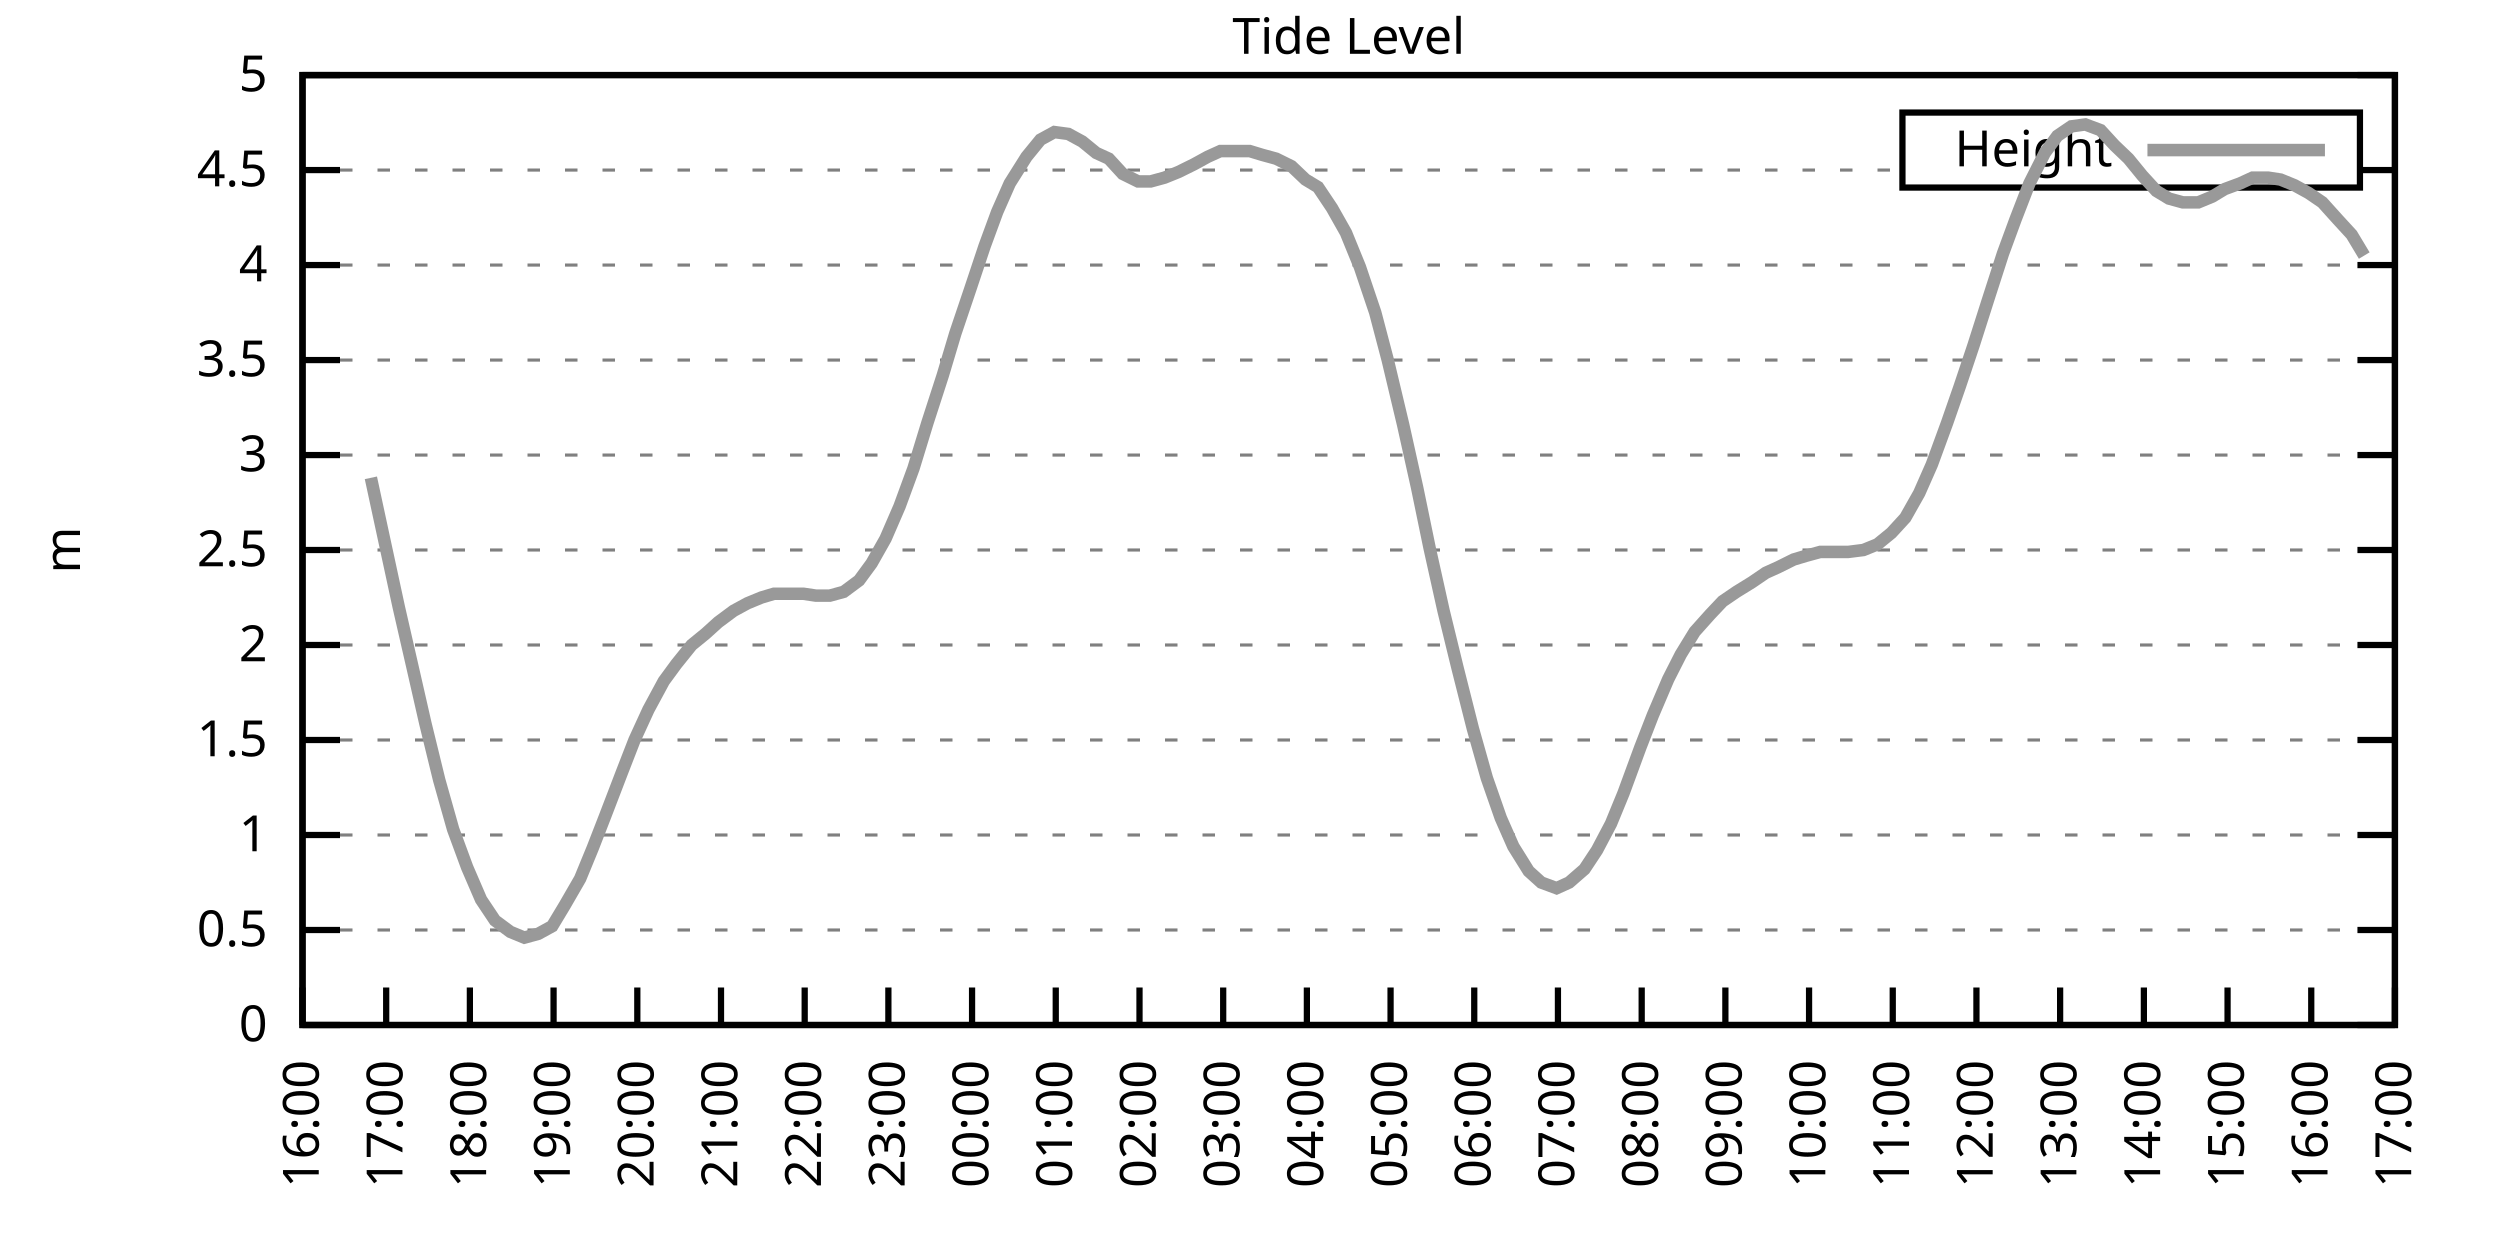
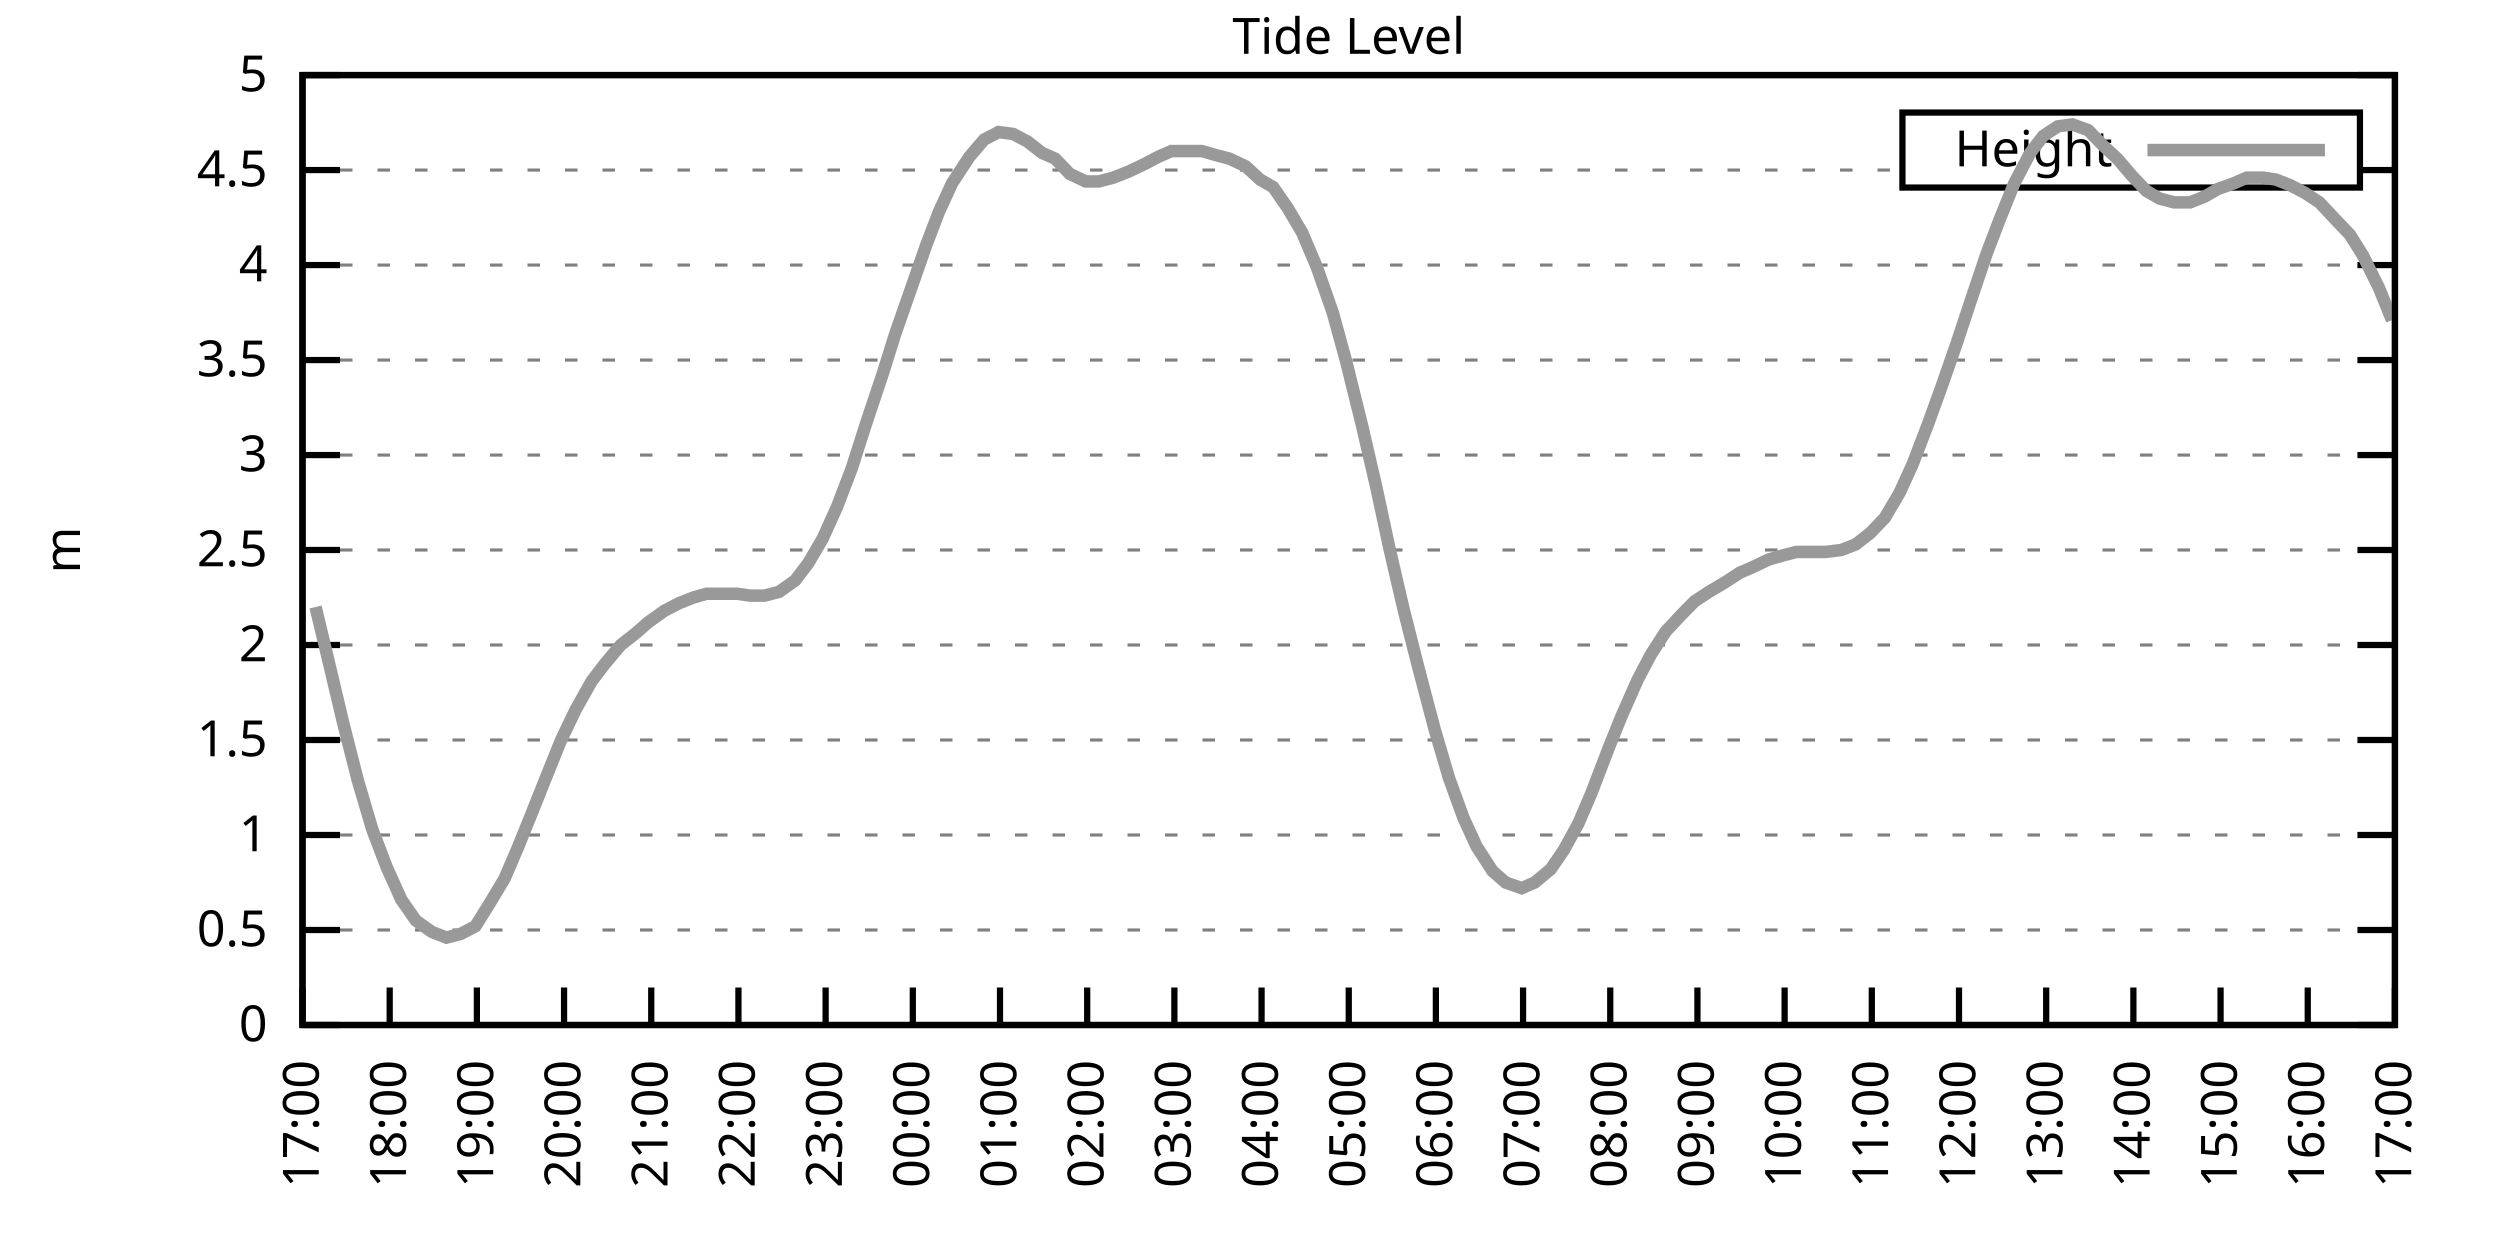
<svg xmlns="http://www.w3.org/2000/svg" xmlns:xlink="http://www.w3.org/1999/xlink" width="400" height="200" viewBox="0 0 400 200">
  <g id="gnuplot_canvas">
    <rect x="0" y="0" width="400" height="200" fill="none" />
    <defs>
      <circle id="gpDot" r="0.5" stroke-width="0.5" stroke="currentColor" />
      <path id="gpPt0" stroke-width="0.333" stroke="currentColor" d="M-1,0 h2 M0,-1 v2" />
      <path id="gpPt1" stroke-width="0.333" stroke="currentColor" d="M-1,-1 L1,1 M1,-1 L-1,1" />
      <path id="gpPt2" stroke-width="0.333" stroke="currentColor" d="M-1,0 L1,0 M0,-1 L0,1 M-1,-1 L1,1 M-1,1 L1,-1" />
      <rect id="gpPt3" stroke-width="0.333" stroke="currentColor" x="-1" y="-1" width="2" height="2" />
      <rect id="gpPt4" stroke-width="0.333" stroke="currentColor" fill="currentColor" x="-1" y="-1" width="2" height="2" />
      <circle id="gpPt5" stroke-width="0.333" stroke="currentColor" cx="0" cy="0" r="1" />
      <use xlink:href="#gpPt5" id="gpPt6" fill="currentColor" stroke="none" />
      <path id="gpPt7" stroke-width="0.333" stroke="currentColor" d="M0,-1.33 L-1.33,0.67 L1.33,0.67 z" />
      <use xlink:href="#gpPt7" id="gpPt8" fill="currentColor" stroke="none" />
      <use xlink:href="#gpPt7" id="gpPt9" stroke="currentColor" transform="rotate(180)" />
      <use xlink:href="#gpPt9" id="gpPt10" fill="currentColor" stroke="none" />
      <use xlink:href="#gpPt3" id="gpPt11" stroke="currentColor" transform="rotate(45)" />
      <use xlink:href="#gpPt11" id="gpPt12" fill="currentColor" stroke="none" />
      <path id="gpPt13" stroke-width="0.333" stroke="currentColor" d="M0,1.330 L1.265,0.411 L0.782,-1.067 L-0.782,-1.076 L-1.265,0.411 z" />
      <use xlink:href="#gpPt13" id="gpPt14" fill="currentColor" stroke="none" />
      <filter id="textbox" filterUnits="objectBoundingBox" x="0" y="0" height="1" width="1">
        <feFlood flood-color="white" flood-opacity="1" result="bgnd" />
        <feComposite in="SourceGraphic" in2="bgnd" operator="atop" />
      </filter>
      <filter id="greybox" filterUnits="objectBoundingBox" x="0" y="0" height="1" width="1">
        <feFlood flood-color="lightgrey" flood-opacity="1" result="grey" />
        <feComposite in="SourceGraphic" in2="grey" operator="atop" />
      </filter>
    </defs>
    <g fill="none" color="white" stroke="currentColor" stroke-width="1.00" stroke-linecap="butt" stroke-linejoin="miter">
</g>
    <g fill="none" color="black" stroke="currentColor" stroke-width="1.00" stroke-linecap="butt" stroke-linejoin="miter">
      <g stroke="none" shape-rendering="crispEdges">
        <polygon fill="rgb(255, 255, 255)" points="48.40,164.00 383.18,164.00 383.18,12.02 48.40,12.02 " />
      </g>
    </g>
    <g fill="none" color="black" stroke="currentColor" stroke-width="1.00" stroke-linecap="butt" stroke-linejoin="miter">
</g>
    <g fill="none" color="black" stroke="black" stroke-width="0.50" stroke-linecap="butt" stroke-linejoin="miter">
</g>
    <g fill="none" color="gray" stroke="currentColor" stroke-width="0.50" stroke-linecap="butt" stroke-linejoin="miter">
      <path stroke="gray" stroke-dasharray="2,4" class="gridline" d="M48.40,164.00 L383.19,164.00  " />
    </g>
    <g fill="none" color="gray" stroke="gray" stroke-width="1.00" stroke-linecap="butt" stroke-linejoin="miter">
</g>
    <g fill="none" color="black" stroke="currentColor" stroke-width="1.00" stroke-linecap="butt" stroke-linejoin="miter">
      <path stroke="black" d="M48.40,164.00 L54.40,164.00 M383.19,164.00 L377.19,164.00  " />
      <g transform="translate(42.80,166.60)" stroke="none" fill="black" font-family="Sans" font-size="8.00" text-anchor="end">
        <text>
          <tspan font-family="Sans"> 0</tspan>
        </text>
      </g>
    </g>
    <g fill="none" color="black" stroke="currentColor" stroke-width="1.00" stroke-linecap="butt" stroke-linejoin="miter">
</g>
    <g fill="none" color="black" stroke="black" stroke-width="0.50" stroke-linecap="butt" stroke-linejoin="miter">
</g>
    <g fill="none" color="gray" stroke="currentColor" stroke-width="0.50" stroke-linecap="butt" stroke-linejoin="miter">
      <path stroke="gray" stroke-dasharray="2,4" class="gridline" d="M48.40,148.80 L383.19,148.80  " />
    </g>
    <g fill="none" color="gray" stroke="gray" stroke-width="1.00" stroke-linecap="butt" stroke-linejoin="miter">
</g>
    <g fill="none" color="black" stroke="currentColor" stroke-width="1.00" stroke-linecap="butt" stroke-linejoin="miter">
      <path stroke="black" d="M48.40,148.80 L54.40,148.80 M383.19,148.80 L377.19,148.80  " />
      <g transform="translate(42.80,151.40)" stroke="none" fill="black" font-family="Sans" font-size="8.00" text-anchor="end">
        <text>
          <tspan font-family="Sans"> 0.5</tspan>
        </text>
      </g>
    </g>
    <g fill="none" color="black" stroke="currentColor" stroke-width="1.00" stroke-linecap="butt" stroke-linejoin="miter">
</g>
    <g fill="none" color="black" stroke="black" stroke-width="0.50" stroke-linecap="butt" stroke-linejoin="miter">
</g>
    <g fill="none" color="gray" stroke="currentColor" stroke-width="0.50" stroke-linecap="butt" stroke-linejoin="miter">
      <path stroke="gray" stroke-dasharray="2,4" class="gridline" d="M48.40,133.60 L383.19,133.60  " />
    </g>
    <g fill="none" color="gray" stroke="gray" stroke-width="1.00" stroke-linecap="butt" stroke-linejoin="miter">
</g>
    <g fill="none" color="black" stroke="currentColor" stroke-width="1.00" stroke-linecap="butt" stroke-linejoin="miter">
      <path stroke="black" d="M48.40,133.60 L54.40,133.60 M383.19,133.60 L377.19,133.60  " />
      <g transform="translate(42.80,136.20)" stroke="none" fill="black" font-family="Sans" font-size="8.00" text-anchor="end">
        <text>
          <tspan font-family="Sans"> 1</tspan>
        </text>
      </g>
    </g>
    <g fill="none" color="black" stroke="currentColor" stroke-width="1.00" stroke-linecap="butt" stroke-linejoin="miter">
</g>
    <g fill="none" color="black" stroke="black" stroke-width="0.50" stroke-linecap="butt" stroke-linejoin="miter">
</g>
    <g fill="none" color="gray" stroke="currentColor" stroke-width="0.50" stroke-linecap="butt" stroke-linejoin="miter">
      <path stroke="gray" stroke-dasharray="2,4" class="gridline" d="M48.40,118.40 L383.19,118.40  " />
    </g>
    <g fill="none" color="gray" stroke="gray" stroke-width="1.00" stroke-linecap="butt" stroke-linejoin="miter">
</g>
    <g fill="none" color="black" stroke="currentColor" stroke-width="1.00" stroke-linecap="butt" stroke-linejoin="miter">
      <path stroke="black" d="M48.40,118.40 L54.40,118.40 M383.19,118.40 L377.19,118.40  " />
      <g transform="translate(42.80,121.00)" stroke="none" fill="black" font-family="Sans" font-size="8.00" text-anchor="end">
        <text>
          <tspan font-family="Sans"> 1.5</tspan>
        </text>
      </g>
    </g>
    <g fill="none" color="black" stroke="currentColor" stroke-width="1.00" stroke-linecap="butt" stroke-linejoin="miter">
</g>
    <g fill="none" color="black" stroke="black" stroke-width="0.50" stroke-linecap="butt" stroke-linejoin="miter">
</g>
    <g fill="none" color="gray" stroke="currentColor" stroke-width="0.50" stroke-linecap="butt" stroke-linejoin="miter">
      <path stroke="gray" stroke-dasharray="2,4" class="gridline" d="M48.40,103.20 L383.19,103.20  " />
    </g>
    <g fill="none" color="gray" stroke="gray" stroke-width="1.00" stroke-linecap="butt" stroke-linejoin="miter">
</g>
    <g fill="none" color="black" stroke="currentColor" stroke-width="1.00" stroke-linecap="butt" stroke-linejoin="miter">
      <path stroke="black" d="M48.40,103.20 L54.40,103.20 M383.19,103.20 L377.19,103.20  " />
      <g transform="translate(42.80,105.80)" stroke="none" fill="black" font-family="Sans" font-size="8.00" text-anchor="end">
        <text>
          <tspan font-family="Sans"> 2</tspan>
        </text>
      </g>
    </g>
    <g fill="none" color="black" stroke="currentColor" stroke-width="1.00" stroke-linecap="butt" stroke-linejoin="miter">
</g>
    <g fill="none" color="black" stroke="black" stroke-width="0.50" stroke-linecap="butt" stroke-linejoin="miter">
</g>
    <g fill="none" color="gray" stroke="currentColor" stroke-width="0.50" stroke-linecap="butt" stroke-linejoin="miter">
      <path stroke="gray" stroke-dasharray="2,4" class="gridline" d="M48.40,88.00 L383.19,88.00  " />
    </g>
    <g fill="none" color="gray" stroke="gray" stroke-width="1.00" stroke-linecap="butt" stroke-linejoin="miter">
</g>
    <g fill="none" color="black" stroke="currentColor" stroke-width="1.00" stroke-linecap="butt" stroke-linejoin="miter">
      <path stroke="black" d="M48.40,88.00 L54.40,88.00 M383.19,88.00 L377.19,88.00  " />
      <g transform="translate(42.80,90.60)" stroke="none" fill="black" font-family="Sans" font-size="8.00" text-anchor="end">
        <text>
          <tspan font-family="Sans"> 2.5</tspan>
        </text>
      </g>
    </g>
    <g fill="none" color="black" stroke="currentColor" stroke-width="1.00" stroke-linecap="butt" stroke-linejoin="miter">
</g>
    <g fill="none" color="black" stroke="black" stroke-width="0.50" stroke-linecap="butt" stroke-linejoin="miter">
</g>
    <g fill="none" color="gray" stroke="currentColor" stroke-width="0.50" stroke-linecap="butt" stroke-linejoin="miter">
      <path stroke="gray" stroke-dasharray="2,4" class="gridline" d="M48.40,72.81 L383.19,72.81  " />
    </g>
    <g fill="none" color="gray" stroke="gray" stroke-width="1.00" stroke-linecap="butt" stroke-linejoin="miter">
</g>
    <g fill="none" color="black" stroke="currentColor" stroke-width="1.00" stroke-linecap="butt" stroke-linejoin="miter">
      <path stroke="black" d="M48.40,72.81 L54.40,72.81 M383.19,72.81 L377.19,72.81  " />
      <g transform="translate(42.80,75.41)" stroke="none" fill="black" font-family="Sans" font-size="8.00" text-anchor="end">
        <text>
          <tspan font-family="Sans"> 3</tspan>
        </text>
      </g>
    </g>
    <g fill="none" color="black" stroke="currentColor" stroke-width="1.00" stroke-linecap="butt" stroke-linejoin="miter">
</g>
    <g fill="none" color="black" stroke="black" stroke-width="0.50" stroke-linecap="butt" stroke-linejoin="miter">
</g>
    <g fill="none" color="gray" stroke="currentColor" stroke-width="0.50" stroke-linecap="butt" stroke-linejoin="miter">
      <path stroke="gray" stroke-dasharray="2,4" class="gridline" d="M48.40,57.61 L383.19,57.61  " />
    </g>
    <g fill="none" color="gray" stroke="gray" stroke-width="1.00" stroke-linecap="butt" stroke-linejoin="miter">
</g>
    <g fill="none" color="black" stroke="currentColor" stroke-width="1.00" stroke-linecap="butt" stroke-linejoin="miter">
      <path stroke="black" d="M48.40,57.61 L54.40,57.61 M383.19,57.61 L377.19,57.61  " />
      <g transform="translate(42.80,60.21)" stroke="none" fill="black" font-family="Sans" font-size="8.00" text-anchor="end">
        <text>
          <tspan font-family="Sans"> 3.5</tspan>
        </text>
      </g>
    </g>
    <g fill="none" color="black" stroke="currentColor" stroke-width="1.00" stroke-linecap="butt" stroke-linejoin="miter">
</g>
    <g fill="none" color="black" stroke="black" stroke-width="0.50" stroke-linecap="butt" stroke-linejoin="miter">
</g>
    <g fill="none" color="gray" stroke="currentColor" stroke-width="0.50" stroke-linecap="butt" stroke-linejoin="miter">
      <path stroke="gray" stroke-dasharray="2,4" class="gridline" d="M48.40,42.41 L383.19,42.41  " />
    </g>
    <g fill="none" color="gray" stroke="gray" stroke-width="1.00" stroke-linecap="butt" stroke-linejoin="miter">
</g>
    <g fill="none" color="black" stroke="currentColor" stroke-width="1.00" stroke-linecap="butt" stroke-linejoin="miter">
      <path stroke="black" d="M48.40,42.41 L54.40,42.41 M383.19,42.41 L377.19,42.41  " />
      <g transform="translate(42.80,45.01)" stroke="none" fill="black" font-family="Sans" font-size="8.00" text-anchor="end">
        <text>
          <tspan font-family="Sans"> 4</tspan>
        </text>
      </g>
    </g>
    <g fill="none" color="black" stroke="currentColor" stroke-width="1.00" stroke-linecap="butt" stroke-linejoin="miter">
</g>
    <g fill="none" color="black" stroke="black" stroke-width="0.50" stroke-linecap="butt" stroke-linejoin="miter">
</g>
    <g fill="none" color="gray" stroke="currentColor" stroke-width="0.50" stroke-linecap="butt" stroke-linejoin="miter">
      <path stroke="gray" stroke-dasharray="2,4" class="gridline" d="M48.40,27.21 L304.39,27.21 M377.59,27.21 L383.19,27.21  " />
    </g>
    <g fill="none" color="gray" stroke="gray" stroke-width="1.00" stroke-linecap="butt" stroke-linejoin="miter">
</g>
    <g fill="none" color="black" stroke="currentColor" stroke-width="1.00" stroke-linecap="butt" stroke-linejoin="miter">
      <path stroke="black" d="M48.40,27.21 L54.40,27.21 M383.19,27.21 L377.19,27.21  " />
      <g transform="translate(42.80,29.81)" stroke="none" fill="black" font-family="Sans" font-size="8.00" text-anchor="end">
        <text>
          <tspan font-family="Sans"> 4.5</tspan>
        </text>
      </g>
    </g>
    <g fill="none" color="black" stroke="currentColor" stroke-width="1.00" stroke-linecap="butt" stroke-linejoin="miter">
</g>
    <g fill="none" color="black" stroke="black" stroke-width="0.50" stroke-linecap="butt" stroke-linejoin="miter">
</g>
    <g fill="none" color="gray" stroke="currentColor" stroke-width="0.50" stroke-linecap="butt" stroke-linejoin="miter">
      <path stroke="gray" stroke-dasharray="2,4" class="gridline" d="M48.40,12.01 L383.19,12.01  " />
    </g>
    <g fill="none" color="gray" stroke="gray" stroke-width="1.00" stroke-linecap="butt" stroke-linejoin="miter">
</g>
    <g fill="none" color="black" stroke="currentColor" stroke-width="1.00" stroke-linecap="butt" stroke-linejoin="miter">
      <path stroke="black" d="M48.40,12.01 L54.40,12.01 M383.19,12.01 L377.19,12.01  " />
      <g transform="translate(42.80,14.61)" stroke="none" fill="black" font-family="Sans" font-size="8.00" text-anchor="end">
        <text>
          <tspan font-family="Sans"> 5</tspan>
        </text>
      </g>
    </g>
    <g fill="none" color="black" stroke="currentColor" stroke-width="1.00" stroke-linecap="butt" stroke-linejoin="miter">
      <path stroke="black" d="M48.40,164.00 L48.40,158.00  " />
      <g transform="translate(51.00,169.60) rotate(270.00)" stroke="none" fill="black" font-family="Sans" font-size="8.00" text-anchor="end">
        <text>
-           <tspan font-family="Sans">16:00</tspan>
-         </text>
-       </g>
-     </g>
-     <g fill="none" color="black" stroke="currentColor" stroke-width="1.00" stroke-linecap="butt" stroke-linejoin="miter">
-       <path stroke="black" d="M61.79,164.00 L61.79,158.00  " />
-       <g transform="translate(64.39,169.60) rotate(270.00)" stroke="none" fill="black" font-family="Sans" font-size="8.00" text-anchor="end">
-         <text>
          <tspan font-family="Sans">17:00</tspan>
        </text>
      </g>
    </g>
    <g fill="none" color="black" stroke="currentColor" stroke-width="1.00" stroke-linecap="butt" stroke-linejoin="miter">
-       <path stroke="black" d="M75.18,164.00 L75.18,158.00  " />
-       <g transform="translate(77.78,169.60) rotate(270.00)" stroke="none" fill="black" font-family="Sans" font-size="8.00" text-anchor="end">
+       <path stroke="black" d="M62.35,164.00 L62.35,158.00  " />
+       <g transform="translate(64.95,169.60) rotate(270.00)" stroke="none" fill="black" font-family="Sans" font-size="8.00" text-anchor="end">
        <text>
          <tspan font-family="Sans">18:00</tspan>
        </text>
      </g>
    </g>
    <g fill="none" color="black" stroke="currentColor" stroke-width="1.00" stroke-linecap="butt" stroke-linejoin="miter">
-       <path stroke="black" d="M88.57,164.00 L88.57,158.00  " />
-       <g transform="translate(91.17,169.60) rotate(270.00)" stroke="none" fill="black" font-family="Sans" font-size="8.00" text-anchor="end">
+       <path stroke="black" d="M76.30,164.00 L76.30,158.00  " />
+       <g transform="translate(78.90,169.60) rotate(270.00)" stroke="none" fill="black" font-family="Sans" font-size="8.00" text-anchor="end">
        <text>
          <tspan font-family="Sans">19:00</tspan>
        </text>
      </g>
    </g>
    <g fill="none" color="black" stroke="currentColor" stroke-width="1.00" stroke-linecap="butt" stroke-linejoin="miter">
-       <path stroke="black" d="M101.97,164.00 L101.97,158.00  " />
-       <g transform="translate(104.57,169.60) rotate(270.00)" stroke="none" fill="black" font-family="Sans" font-size="8.00" text-anchor="end">
+       <path stroke="black" d="M90.25,164.00 L90.25,158.00  " />
+       <g transform="translate(92.85,169.60) rotate(270.00)" stroke="none" fill="black" font-family="Sans" font-size="8.00" text-anchor="end">
        <text>
          <tspan font-family="Sans">20:00</tspan>
        </text>
      </g>
    </g>
    <g fill="none" color="black" stroke="currentColor" stroke-width="1.00" stroke-linecap="butt" stroke-linejoin="miter">
-       <path stroke="black" d="M115.36,164.00 L115.36,158.00  " />
-       <g transform="translate(117.96,169.60) rotate(270.00)" stroke="none" fill="black" font-family="Sans" font-size="8.00" text-anchor="end">
+       <path stroke="black" d="M104.20,164.00 L104.20,158.00  " />
+       <g transform="translate(106.80,169.60) rotate(270.00)" stroke="none" fill="black" font-family="Sans" font-size="8.00" text-anchor="end">
        <text>
          <tspan font-family="Sans">21:00</tspan>
        </text>
      </g>
    </g>
    <g fill="none" color="black" stroke="currentColor" stroke-width="1.00" stroke-linecap="butt" stroke-linejoin="miter">
-       <path stroke="black" d="M128.75,164.00 L128.75,158.00  " />
-       <g transform="translate(131.35,169.60) rotate(270.00)" stroke="none" fill="black" font-family="Sans" font-size="8.00" text-anchor="end">
+       <path stroke="black" d="M118.15,164.00 L118.15,158.00  " />
+       <g transform="translate(120.75,169.60) rotate(270.00)" stroke="none" fill="black" font-family="Sans" font-size="8.00" text-anchor="end">
        <text>
          <tspan font-family="Sans">22:00</tspan>
        </text>
      </g>
    </g>
    <g fill="none" color="black" stroke="currentColor" stroke-width="1.00" stroke-linecap="butt" stroke-linejoin="miter">
-       <path stroke="black" d="M142.14,164.00 L142.14,158.00  " />
-       <g transform="translate(144.74,169.60) rotate(270.00)" stroke="none" fill="black" font-family="Sans" font-size="8.00" text-anchor="end">
+       <path stroke="black" d="M132.10,164.00 L132.10,158.00  " />
+       <g transform="translate(134.70,169.60) rotate(270.00)" stroke="none" fill="black" font-family="Sans" font-size="8.00" text-anchor="end">
        <text>
          <tspan font-family="Sans">23:00</tspan>
        </text>
      </g>
    </g>
    <g fill="none" color="black" stroke="currentColor" stroke-width="1.00" stroke-linecap="butt" stroke-linejoin="miter">
-       <path stroke="black" d="M155.53,164.00 L155.53,158.00  " />
-       <g transform="translate(158.13,169.60) rotate(270.00)" stroke="none" fill="black" font-family="Sans" font-size="8.00" text-anchor="end">
+       <path stroke="black" d="M146.05,164.00 L146.05,158.00  " />
+       <g transform="translate(148.65,169.60) rotate(270.00)" stroke="none" fill="black" font-family="Sans" font-size="8.00" text-anchor="end">
        <text>
          <tspan font-family="Sans">00:00</tspan>
        </text>
      </g>
    </g>
    <g fill="none" color="black" stroke="currentColor" stroke-width="1.00" stroke-linecap="butt" stroke-linejoin="miter">
-       <path stroke="black" d="M168.92,164.00 L168.92,158.00  " />
-       <g transform="translate(171.52,169.60) rotate(270.00)" stroke="none" fill="black" font-family="Sans" font-size="8.00" text-anchor="end">
+       <path stroke="black" d="M160.00,164.00 L160.00,158.00  " />
+       <g transform="translate(162.60,169.60) rotate(270.00)" stroke="none" fill="black" font-family="Sans" font-size="8.00" text-anchor="end">
        <text>
          <tspan font-family="Sans">01:00</tspan>
        </text>
      </g>
    </g>
    <g fill="none" color="black" stroke="currentColor" stroke-width="1.00" stroke-linecap="butt" stroke-linejoin="miter">
-       <path stroke="black" d="M182.32,164.00 L182.32,158.00  " />
-       <g transform="translate(184.92,169.60) rotate(270.00)" stroke="none" fill="black" font-family="Sans" font-size="8.00" text-anchor="end">
+       <path stroke="black" d="M173.95,164.00 L173.95,158.00  " />
+       <g transform="translate(176.55,169.60) rotate(270.00)" stroke="none" fill="black" font-family="Sans" font-size="8.00" text-anchor="end">
        <text>
          <tspan font-family="Sans">02:00</tspan>
        </text>
      </g>
    </g>
    <g fill="none" color="black" stroke="currentColor" stroke-width="1.00" stroke-linecap="butt" stroke-linejoin="miter">
-       <path stroke="black" d="M195.71,164.00 L195.71,158.00  " />
-       <g transform="translate(198.31,169.60) rotate(270.00)" stroke="none" fill="black" font-family="Sans" font-size="8.00" text-anchor="end">
+       <path stroke="black" d="M187.90,164.00 L187.90,158.00  " />
+       <g transform="translate(190.50,169.60) rotate(270.00)" stroke="none" fill="black" font-family="Sans" font-size="8.00" text-anchor="end">
        <text>
          <tspan font-family="Sans">03:00</tspan>
        </text>
      </g>
    </g>
    <g fill="none" color="black" stroke="currentColor" stroke-width="1.00" stroke-linecap="butt" stroke-linejoin="miter">
-       <path stroke="black" d="M209.10,164.00 L209.10,158.00  " />
-       <g transform="translate(211.70,169.60) rotate(270.00)" stroke="none" fill="black" font-family="Sans" font-size="8.00" text-anchor="end">
+       <path stroke="black" d="M201.85,164.00 L201.85,158.00  " />
+       <g transform="translate(204.45,169.60) rotate(270.00)" stroke="none" fill="black" font-family="Sans" font-size="8.00" text-anchor="end">
        <text>
          <tspan font-family="Sans">04:00</tspan>
        </text>
      </g>
    </g>
    <g fill="none" color="black" stroke="currentColor" stroke-width="1.00" stroke-linecap="butt" stroke-linejoin="miter">
-       <path stroke="black" d="M222.49,164.00 L222.49,158.00  " />
-       <g transform="translate(225.09,169.60) rotate(270.00)" stroke="none" fill="black" font-family="Sans" font-size="8.00" text-anchor="end">
+       <path stroke="black" d="M215.80,164.00 L215.80,158.00  " />
+       <g transform="translate(218.40,169.60) rotate(270.00)" stroke="none" fill="black" font-family="Sans" font-size="8.00" text-anchor="end">
        <text>
          <tspan font-family="Sans">05:00</tspan>
        </text>
      </g>
    </g>
    <g fill="none" color="black" stroke="currentColor" stroke-width="1.00" stroke-linecap="butt" stroke-linejoin="miter">
-       <path stroke="black" d="M235.88,164.00 L235.88,158.00  " />
-       <g transform="translate(238.48,169.60) rotate(270.00)" stroke="none" fill="black" font-family="Sans" font-size="8.00" text-anchor="end">
+       <path stroke="black" d="M229.74,164.00 L229.74,158.00  " />
+       <g transform="translate(232.34,169.60) rotate(270.00)" stroke="none" fill="black" font-family="Sans" font-size="8.00" text-anchor="end">
        <text>
          <tspan font-family="Sans">06:00</tspan>
        </text>
      </g>
    </g>
    <g fill="none" color="black" stroke="currentColor" stroke-width="1.00" stroke-linecap="butt" stroke-linejoin="miter">
-       <path stroke="black" d="M249.27,164.00 L249.27,158.00  " />
-       <g transform="translate(251.87,169.60) rotate(270.00)" stroke="none" fill="black" font-family="Sans" font-size="8.00" text-anchor="end">
+       <path stroke="black" d="M243.69,164.00 L243.69,158.00  " />
+       <g transform="translate(246.29,169.60) rotate(270.00)" stroke="none" fill="black" font-family="Sans" font-size="8.00" text-anchor="end">
        <text>
          <tspan font-family="Sans">07:00</tspan>
        </text>
      </g>
    </g>
    <g fill="none" color="black" stroke="currentColor" stroke-width="1.00" stroke-linecap="butt" stroke-linejoin="miter">
-       <path stroke="black" d="M262.67,164.00 L262.67,158.00  " />
-       <g transform="translate(265.27,169.60) rotate(270.00)" stroke="none" fill="black" font-family="Sans" font-size="8.00" text-anchor="end">
+       <path stroke="black" d="M257.64,164.00 L257.64,158.00  " />
+       <g transform="translate(260.24,169.60) rotate(270.00)" stroke="none" fill="black" font-family="Sans" font-size="8.00" text-anchor="end">
        <text>
          <tspan font-family="Sans">08:00</tspan>
        </text>
      </g>
    </g>
    <g fill="none" color="black" stroke="currentColor" stroke-width="1.00" stroke-linecap="butt" stroke-linejoin="miter">
-       <path stroke="black" d="M276.06,164.00 L276.06,158.00  " />
-       <g transform="translate(278.66,169.60) rotate(270.00)" stroke="none" fill="black" font-family="Sans" font-size="8.00" text-anchor="end">
+       <path stroke="black" d="M271.59,164.00 L271.59,158.00  " />
+       <g transform="translate(274.19,169.60) rotate(270.00)" stroke="none" fill="black" font-family="Sans" font-size="8.00" text-anchor="end">
        <text>
          <tspan font-family="Sans">09:00</tspan>
        </text>
      </g>
    </g>
    <g fill="none" color="black" stroke="currentColor" stroke-width="1.00" stroke-linecap="butt" stroke-linejoin="miter">
-       <path stroke="black" d="M289.45,164.00 L289.45,158.00  " />
-       <g transform="translate(292.05,169.60) rotate(270.00)" stroke="none" fill="black" font-family="Sans" font-size="8.00" text-anchor="end">
+       <path stroke="black" d="M285.54,164.00 L285.54,158.00  " />
+       <g transform="translate(288.14,169.60) rotate(270.00)" stroke="none" fill="black" font-family="Sans" font-size="8.00" text-anchor="end">
        <text>
          <tspan font-family="Sans">10:00</tspan>
        </text>
      </g>
    </g>
    <g fill="none" color="black" stroke="currentColor" stroke-width="1.00" stroke-linecap="butt" stroke-linejoin="miter">
-       <path stroke="black" d="M302.84,164.00 L302.84,158.00  " />
-       <g transform="translate(305.44,169.60) rotate(270.00)" stroke="none" fill="black" font-family="Sans" font-size="8.00" text-anchor="end">
+       <path stroke="black" d="M299.49,164.00 L299.49,158.00  " />
+       <g transform="translate(302.09,169.60) rotate(270.00)" stroke="none" fill="black" font-family="Sans" font-size="8.00" text-anchor="end">
        <text>
          <tspan font-family="Sans">11:00</tspan>
        </text>
      </g>
    </g>
    <g fill="none" color="black" stroke="currentColor" stroke-width="1.00" stroke-linecap="butt" stroke-linejoin="miter">
-       <path stroke="black" d="M316.23,164.00 L316.23,158.00  " />
-       <g transform="translate(318.83,169.60) rotate(270.00)" stroke="none" fill="black" font-family="Sans" font-size="8.00" text-anchor="end">
+       <path stroke="black" d="M313.44,164.00 L313.44,158.00  " />
+       <g transform="translate(316.04,169.60) rotate(270.00)" stroke="none" fill="black" font-family="Sans" font-size="8.00" text-anchor="end">
        <text>
          <tspan font-family="Sans">12:00</tspan>
        </text>
      </g>
    </g>
    <g fill="none" color="black" stroke="currentColor" stroke-width="1.00" stroke-linecap="butt" stroke-linejoin="miter">
-       <path stroke="black" d="M329.62,164.00 L329.62,158.00  " />
-       <g transform="translate(332.22,169.60) rotate(270.00)" stroke="none" fill="black" font-family="Sans" font-size="8.00" text-anchor="end">
+       <path stroke="black" d="M327.39,164.00 L327.39,158.00  " />
+       <g transform="translate(329.99,169.60) rotate(270.00)" stroke="none" fill="black" font-family="Sans" font-size="8.00" text-anchor="end">
        <text>
          <tspan font-family="Sans">13:00</tspan>
        </text>
      </g>
    </g>
    <g fill="none" color="black" stroke="currentColor" stroke-width="1.00" stroke-linecap="butt" stroke-linejoin="miter">
-       <path stroke="black" d="M343.02,164.00 L343.02,158.00  " />
-       <g transform="translate(345.62,169.60) rotate(270.00)" stroke="none" fill="black" font-family="Sans" font-size="8.00" text-anchor="end">
+       <path stroke="black" d="M341.34,164.00 L341.34,158.00  " />
+       <g transform="translate(343.94,169.60) rotate(270.00)" stroke="none" fill="black" font-family="Sans" font-size="8.00" text-anchor="end">
        <text>
          <tspan font-family="Sans">14:00</tspan>
        </text>
      </g>
    </g>
    <g fill="none" color="black" stroke="currentColor" stroke-width="1.00" stroke-linecap="butt" stroke-linejoin="miter">
-       <path stroke="black" d="M356.41,164.00 L356.41,158.00  " />
-       <g transform="translate(359.01,169.60) rotate(270.00)" stroke="none" fill="black" font-family="Sans" font-size="8.00" text-anchor="end">
+       <path stroke="black" d="M355.29,164.00 L355.29,158.00  " />
+       <g transform="translate(357.89,169.60) rotate(270.00)" stroke="none" fill="black" font-family="Sans" font-size="8.00" text-anchor="end">
        <text>
          <tspan font-family="Sans">15:00</tspan>
        </text>
      </g>
    </g>
    <g fill="none" color="black" stroke="currentColor" stroke-width="1.00" stroke-linecap="butt" stroke-linejoin="miter">
-       <path stroke="black" d="M369.80,164.00 L369.80,158.00  " />
-       <g transform="translate(372.40,169.60) rotate(270.00)" stroke="none" fill="black" font-family="Sans" font-size="8.00" text-anchor="end">
+       <path stroke="black" d="M369.24,164.00 L369.24,158.00  " />
+       <g transform="translate(371.84,169.60) rotate(270.00)" stroke="none" fill="black" font-family="Sans" font-size="8.00" text-anchor="end">
        <text>
          <tspan font-family="Sans">16:00</tspan>
        </text>
      </g>
    </g>
    <g fill="none" color="black" stroke="currentColor" stroke-width="1.00" stroke-linecap="butt" stroke-linejoin="miter">
      <path stroke="black" d="M383.19,164.00 L383.19,158.00  " />
      <g transform="translate(385.79,169.60) rotate(270.00)" stroke="none" fill="black" font-family="Sans" font-size="8.00" text-anchor="end">
        <text>
          <tspan font-family="Sans">17:00</tspan>
        </text>
      </g>
    </g>
    <g fill="none" color="black" stroke="currentColor" stroke-width="1.00" stroke-linecap="butt" stroke-linejoin="miter">
</g>
    <g fill="none" color="black" stroke="currentColor" stroke-width="1.00" stroke-linecap="butt" stroke-linejoin="miter">
      <path stroke="black" d="M48.40,12.01 L48.40,164.00 L383.19,164.00 L383.19,12.01 L48.40,12.01 Z  " />
    </g>
    <g fill="none" color="black" stroke="currentColor" stroke-width="1.00" stroke-linecap="butt" stroke-linejoin="miter">
</g>
    <g fill="none" color="black" stroke="currentColor" stroke-width="1.00" stroke-linecap="butt" stroke-linejoin="miter">
      <path stroke="black" d="M304.39,30.01 L304.39,18.01 L377.59,18.01 L377.59,30.01 L304.39,30.01 Z  " />
    </g>
    <g id="Tide_level_plot_1">
      <g fill="none" color="white" stroke="black" stroke-width="2.00" stroke-linecap="butt" stroke-linejoin="miter">
</g>
      <g fill="none" color="black" stroke="currentColor" stroke-width="2.00" stroke-linecap="butt" stroke-linejoin="miter">
        <g transform="translate(337.99,26.61)" stroke="none" fill="black" font-family="Sans" font-size="8.00" text-anchor="end">
          <text>
            <tspan font-family="Sans">Height</tspan>
          </text>
        </g>
      </g>
      <g fill="none" color="black" stroke="currentColor" stroke-width="2.00" stroke-linecap="butt" stroke-linejoin="miter">
-         <path stroke="rgb(153, 153, 153)" d="M343.59,24.01 L371.99,24.01 M59.34,76.45 L61.57,86.79 L63.80,97.12 L66.03,106.85 L68.04,115.67 L70.27,124.79   L72.50,132.69 L74.74,138.77 L76.97,143.94 L79.20,147.28 L81.66,149.10 L83.89,150.02 L86.12,149.41 L88.35,148.19   L90.36,144.85 L92.82,140.59 L94.82,135.73 L96.83,130.56 L99.51,123.57 L101.52,118.40 L103.75,113.54 L106.21,108.98   L108.22,106.24 L110.67,103.20 L112.90,101.38 L114.91,99.56 L117.37,97.73 L119.60,96.52 L121.83,95.60 L123.84,95.00   L126.29,95.00 L128.53,95.00 L130.54,95.30 L132.77,95.30 L135.00,94.69 L137.45,92.87 L139.46,90.13 L141.69,86.18   L143.93,81.01 L146.16,74.93 L148.39,67.64 L150.85,60.04 L152.85,53.35 L155.31,46.06 L157.54,39.37 L159.55,33.90   L161.56,29.34 L164.24,25.08 L166.47,22.35 L168.70,21.13 L170.93,21.43 L173.17,22.65 L175.40,24.47 L177.41,25.39   L179.64,27.82 L182.09,29.03 L184.10,29.03 L186.33,28.42 L188.57,27.51 L191.02,26.30 L193.25,25.08 L195.26,24.17   L197.72,24.17 L199.95,24.17 L201.96,24.78 L204.19,25.39 L206.64,26.60 L208.88,28.73 L210.88,29.94 L213.12,33.29   L215.35,37.24 L217.58,42.71 L220.04,50.01 L222.04,57.61 L224.50,67.94 L226.73,77.97 L228.74,87.70 L230.97,97.73   L233.20,106.85 L235.66,116.58 L237.89,124.48 L240.12,130.87 L242.13,135.43 L244.59,139.38 L246.60,141.20 L249.05,142.11   L251.06,141.20 L253.51,139.07 L255.52,136.03 L257.76,131.78 L259.76,126.91 L262.44,119.62 L264.45,114.45 L266.91,108.68   L268.92,104.72 L271.15,101.08 L273.60,98.34 L275.61,96.21 L277.84,94.69 L280.30,93.17 L282.53,91.65 L284.54,90.74   L286.99,89.52 L289.00,88.92 L291.23,88.31 L293.47,88.31 L295.70,88.31 L298.15,88.00 L300.39,87.09 L302.62,85.27   L304.85,82.84 L307.08,78.89 L309.09,74.33 L311.54,67.64 L313.55,61.86 L315.79,55.18 L318.02,48.18 L320.47,40.58   L322.48,35.11 L324.71,29.34 L327.17,24.47 L329.18,21.74 L331.41,20.22 L333.64,19.91 L336.10,20.83 L338.33,23.26   L340.56,25.39 L342.79,28.12 L345.02,30.55 L347.03,31.77 L349.26,32.38 L351.72,32.38 L353.95,31.46 L355.96,30.25   L358.42,29.34 L360.42,28.42 L362.88,28.42 L364.89,28.73 L367.12,29.64 L369.35,30.86 L371.58,32.38 L374.04,35.11   L376.27,37.54 L378.28,40.89  " />
+         <path stroke="rgb(153, 153, 153)" d="M343.59,24.01 L371.99,24.01 M50.49,97.12 L52.82,106.85 L54.91,115.67 L57.23,124.79 L59.56,132.69 L61.88,138.77   L64.21,143.94 L66.53,147.28 L69.09,149.10 L71.42,150.02 L73.74,149.41 L76.07,148.19 L78.16,144.85 L80.72,140.59   L82.81,135.73 L84.90,130.56 L87.69,123.57 L89.78,118.40 L92.11,113.54 L94.67,108.98 L96.76,106.24 L99.32,103.20   L101.64,101.38 L103.73,99.56 L106.29,97.73 L108.62,96.52 L110.94,95.60 L113.03,95.00 L115.59,95.00 L117.92,95.00   L120.01,95.30 L122.33,95.30 L124.66,94.69 L127.22,92.87 L129.31,90.13 L131.63,86.18 L133.96,81.01 L136.28,74.93   L138.61,67.64 L141.16,60.04 L143.26,53.35 L145.81,46.06 L148.14,39.37 L150.23,33.90 L152.32,29.34 L155.11,25.08   L157.44,22.35 L159.76,21.13 L162.09,21.43 L164.41,22.65 L166.74,24.47 L168.83,25.39 L171.16,27.82 L173.71,29.03   L175.81,29.03 L178.13,28.42 L180.46,27.51 L183.01,26.30 L185.34,25.08 L187.43,24.17 L189.99,24.17 L192.31,24.17   L194.41,24.78 L196.73,25.39 L199.29,26.60 L201.61,28.73 L203.71,29.94 L206.03,33.29 L208.36,37.24 L210.68,42.71   L213.24,50.01 L215.33,57.61 L217.89,67.94 L220.21,77.97 L222.30,87.70 L224.63,97.73 L226.95,106.85 L229.51,116.58   L231.84,124.48 L234.16,130.87 L236.25,135.43 L238.81,139.38 L240.90,141.20 L243.46,142.11 L245.55,141.20 L248.11,139.07   L250.20,136.03 L252.53,131.78 L254.62,126.91 L257.41,119.62 L259.50,114.45 L262.06,108.68 L264.15,104.72 L266.48,101.08   L269.04,98.34 L271.13,96.21 L273.45,94.69 L276.01,93.17 L278.34,91.65 L280.43,90.74 L282.99,89.52 L285.08,88.92   L287.40,88.31 L289.73,88.31 L292.05,88.31 L294.61,88.00 L296.94,87.09 L299.26,85.27 L301.58,82.84 L303.91,78.89   L306.00,74.33 L308.56,67.64 L310.65,61.86 L312.98,55.18 L315.30,48.18 L317.86,40.58 L319.95,35.11 L322.28,29.34   L324.83,24.47 L326.93,21.74 L329.25,20.22 L331.58,19.91 L334.13,20.83 L336.46,23.26 L338.78,25.39 L341.11,28.12   L343.43,30.55 L345.53,31.77 L347.85,32.38 L350.41,32.38 L352.73,31.46 L354.83,30.25 L357.38,29.34 L359.48,28.42   L362.03,28.42 L364.13,28.73 L366.45,29.64 L368.78,30.86 L371.10,32.38 L373.66,35.11 L375.98,37.54 L378.08,40.89   L380.63,46.06 L382.73,51.22  " />
      </g>
    </g>
    <g fill="none" color="black" stroke="currentColor" stroke-width="2.00" stroke-linecap="butt" stroke-linejoin="miter">
</g>
    <g fill="none" color="black" stroke="black" stroke-width="1.00" stroke-linecap="butt" stroke-linejoin="miter">
</g>
    <g fill="none" color="black" stroke="currentColor" stroke-width="1.00" stroke-linecap="butt" stroke-linejoin="miter">
      <path stroke="black" d="M48.40,12.01 L48.40,164.00 L383.19,164.00 L383.19,12.01 L48.40,12.01 Z  " />
      <g transform="translate(12.80,88.01) rotate(270.00)" stroke="none" fill="black" font-family="Sans" font-size="8.00" text-anchor="middle">
        <text>
          <tspan font-family="Sans">m</tspan>
        </text>
      </g>
    </g>
    <g fill="none" color="black" stroke="currentColor" stroke-width="1.00" stroke-linecap="butt" stroke-linejoin="miter">
</g>
    <g fill="none" color="black" stroke="currentColor" stroke-width="1.00" stroke-linecap="butt" stroke-linejoin="miter">
      <g transform="translate(215.79,8.61)" stroke="none" fill="black" font-family="Sans" font-size="8.00" text-anchor="middle">
        <text>
          <tspan font-family="Sans">Tide Level</tspan>
        </text>
      </g>
    </g>
    <g fill="none" color="black" stroke="currentColor" stroke-width="1.00" stroke-linecap="butt" stroke-linejoin="miter">
</g>
  </g>
</svg>
